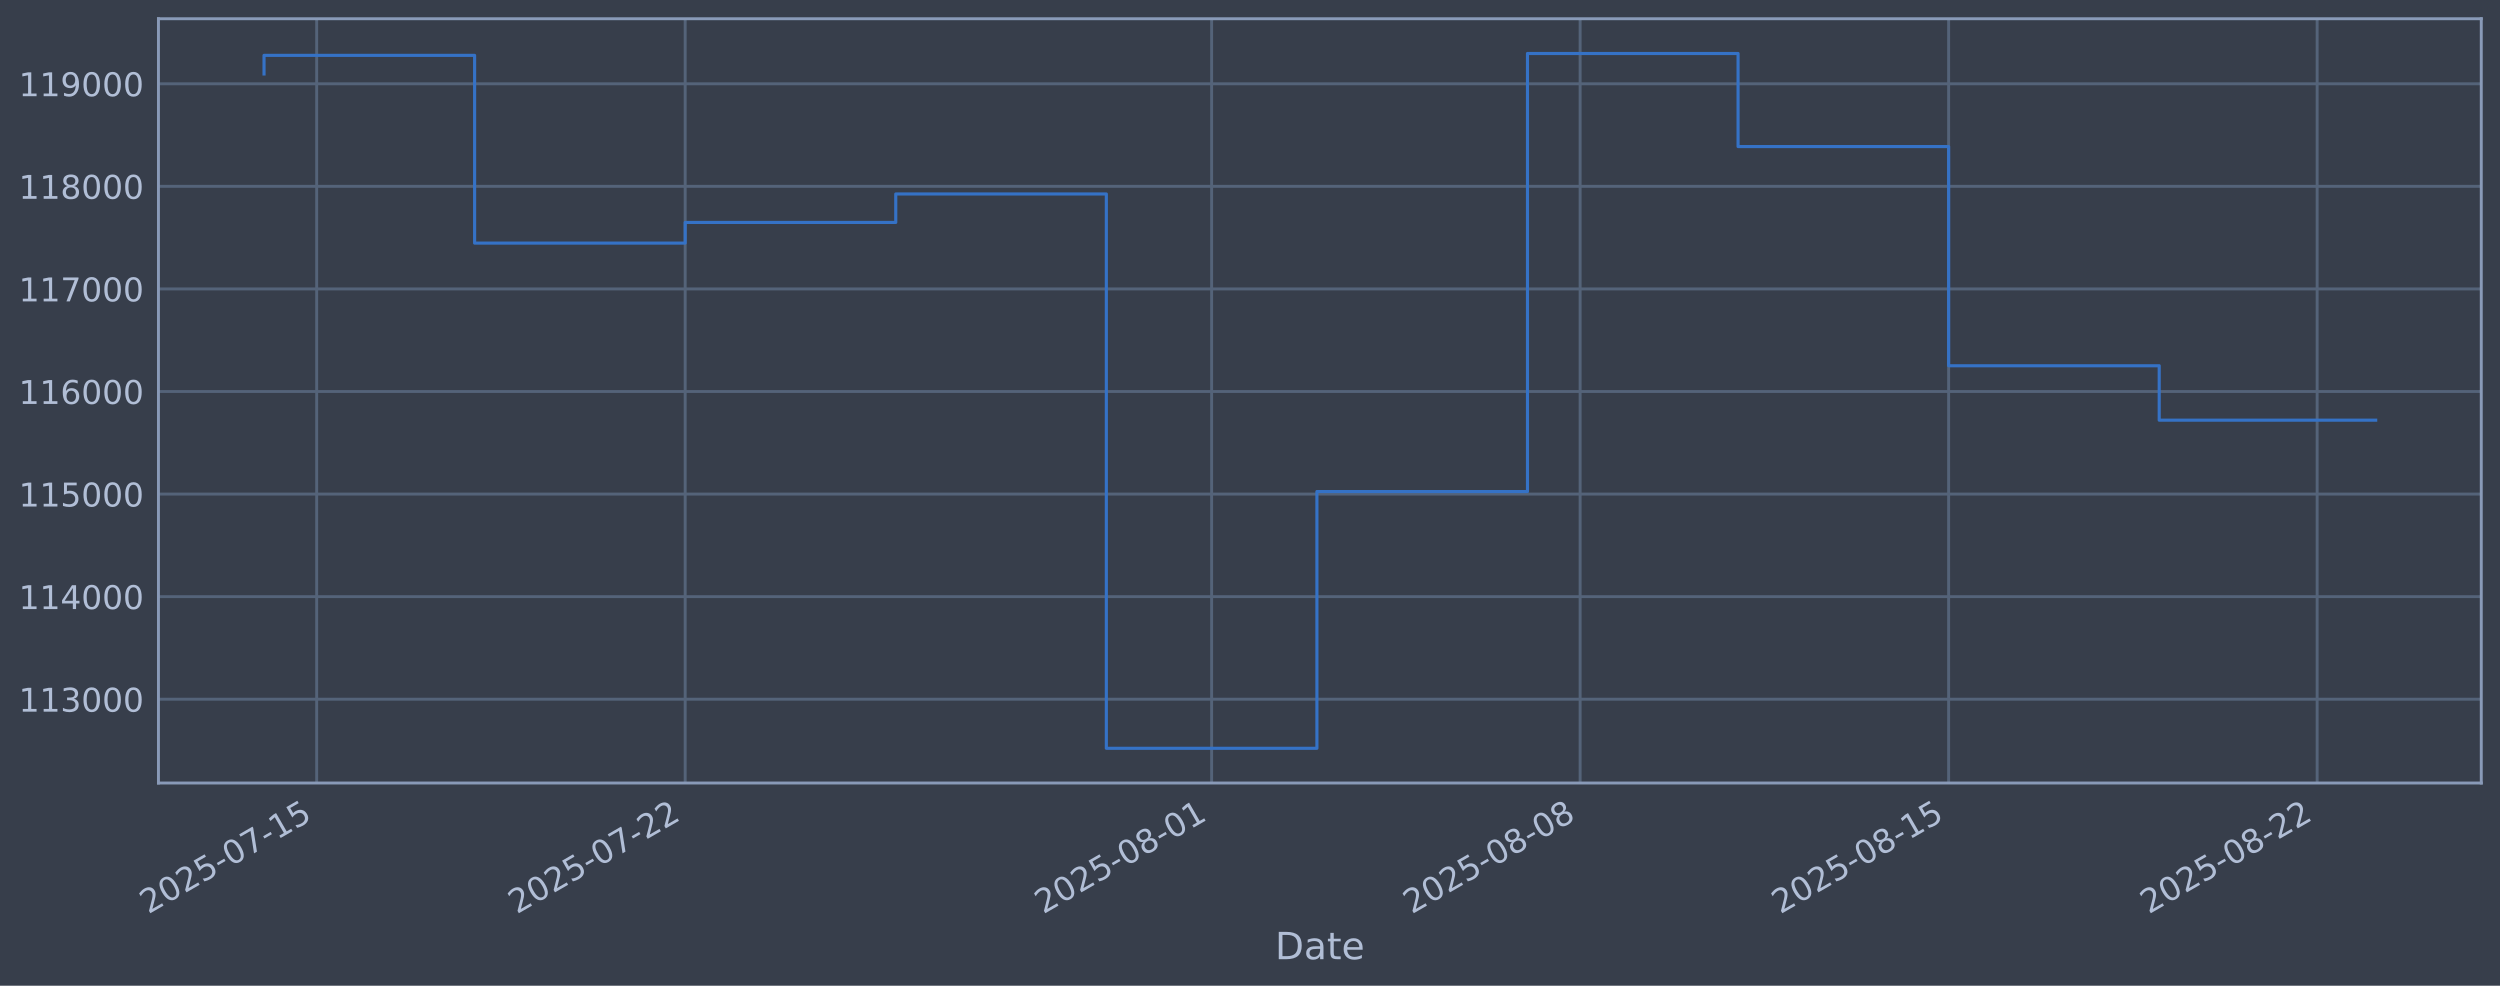
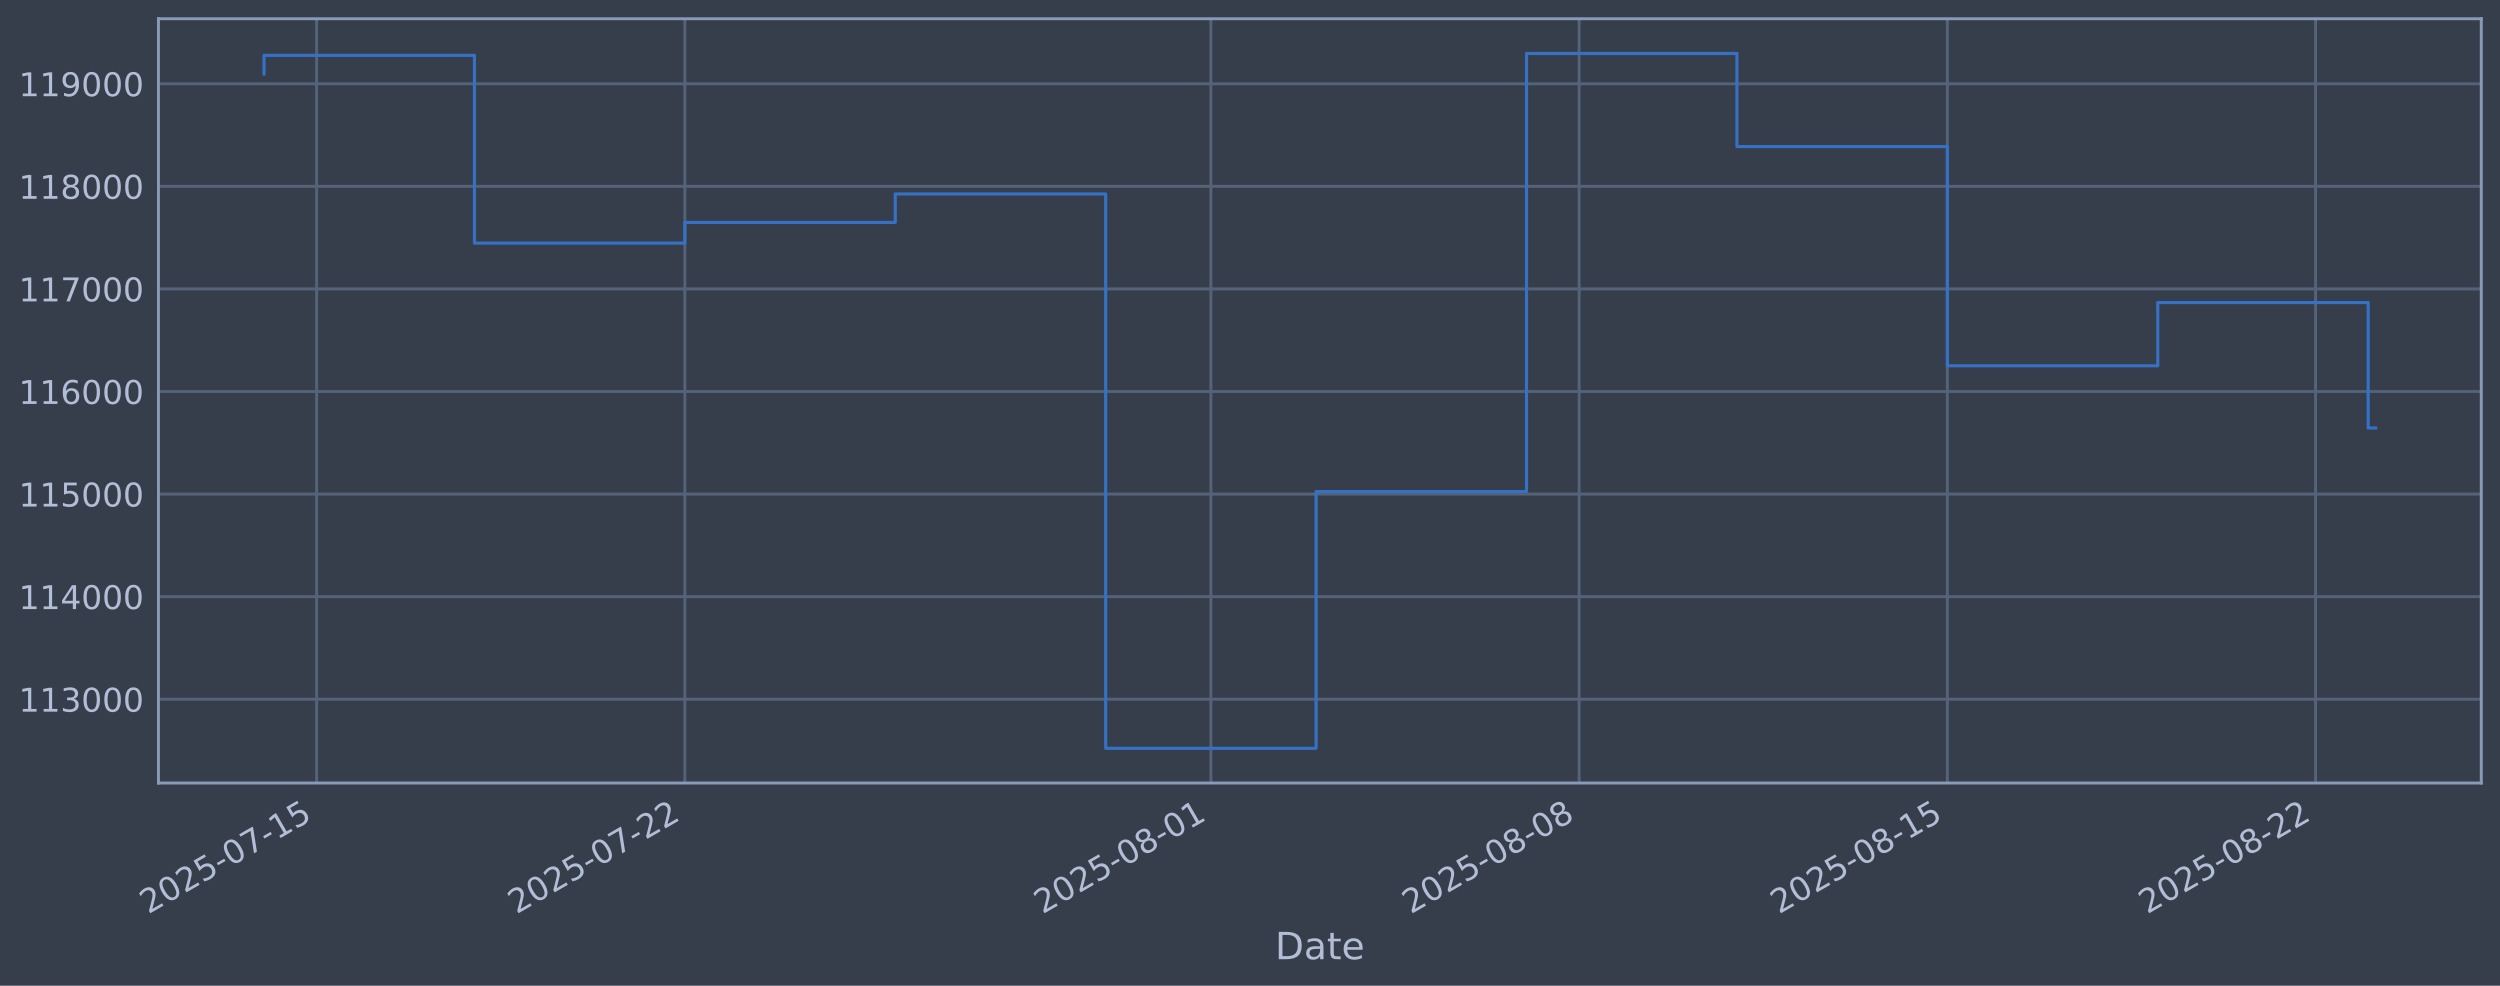
<svg xmlns="http://www.w3.org/2000/svg" xmlns:xlink="http://www.w3.org/1999/xlink" width="960.9pt" height="378.87pt" viewBox="0 0 960.9 378.87" version="1.1">
  <defs>
    <style type="text/css">*{stroke-linejoin: round; stroke-linecap: butt}</style>
  </defs>
  <g id="figure_1">
    <g id="patch_1">
      <path d="M 0 378.87  L 960.9 378.87  L 960.9 0  L 0 0  z " style="fill: #373e4b" />
    </g>
    <g id="axes_1">
      <g id="patch_2">
        <path d="M 60.901 300.96  L 953.701 300.96  L 953.701 7.2  L 60.901 7.2  z " style="fill: #373e4b" />
      </g>
      <g id="matplotlib.axis_1">
        <g id="xtick_1">
          <g id="line2d_1">
-             <path d="M 121.717 300.96  L 121.717 7.2  " clip-path="url(#pa36894edff)" style="fill: none; stroke: #546379; stroke-width: 1.12; stroke-linecap: square" />
+             <path d="M 121.701 300.96  L 121.701 7.2  " clip-path="url(#pdb282d0f86)" style="fill: none; stroke: #546379; stroke-width: 1.12; stroke-linecap: square" />
          </g>
          <g id="line2d_2" />
          <g id="text_1">
-             <g style="fill: #b1bed6" transform="translate(56.99102 351.4642) rotate(-30) scale(0.126 -0.126)">
+             <g style="fill: #b1bed6" transform="translate(56.97554 351.4642) rotate(-30) scale(0.126 -0.126)">
              <defs>
                <path id="DejaVuSans-32" d="M 1228 531  L 3431 531  L 3431 0  L 469 0  L 469 531  Q 828 903 1448 1529  Q 2069 2156 2228 2338  Q 2531 2678 2651 2914  Q 2772 3150 2772 3378  Q 2772 3750 2511 3984  Q 2250 4219 1831 4219  Q 1534 4219 1204 4116  Q 875 4013 500 3803  L 500 4441  Q 881 4594 1212 4672  Q 1544 4750 1819 4750  Q 2544 4750 2975 4387  Q 3406 4025 3406 3419  Q 3406 3131 3298 2873  Q 3191 2616 2906 2266  Q 2828 2175 2409 1742  Q 1991 1309 1228 531  z " transform="scale(0.015625)" />
                <path id="DejaVuSans-30" d="M 2034 4250  Q 1547 4250 1301 3770  Q 1056 3291 1056 2328  Q 1056 1369 1301 889  Q 1547 409 2034 409  Q 2525 409 2770 889  Q 3016 1369 3016 2328  Q 3016 3291 2770 3770  Q 2525 4250 2034 4250  z M 2034 4750  Q 2819 4750 3233 4129  Q 3647 3509 3647 2328  Q 3647 1150 3233 529  Q 2819 -91 2034 -91  Q 1250 -91 836 529  Q 422 1150 422 2328  Q 422 3509 836 4129  Q 1250 4750 2034 4750  z " transform="scale(0.015625)" />
                <path id="DejaVuSans-35" d="M 691 4666  L 3169 4666  L 3169 4134  L 1269 4134  L 1269 2991  Q 1406 3038 1543 3061  Q 1681 3084 1819 3084  Q 2600 3084 3056 2656  Q 3513 2228 3513 1497  Q 3513 744 3044 326  Q 2575 -91 1722 -91  Q 1428 -91 1123 -41  Q 819 9 494 109  L 494 744  Q 775 591 1075 516  Q 1375 441 1709 441  Q 2250 441 2565 725  Q 2881 1009 2881 1497  Q 2881 1984 2565 2268  Q 2250 2553 1709 2553  Q 1456 2553 1204 2497  Q 953 2441 691 2322  L 691 4666  z " transform="scale(0.015625)" />
                <path id="DejaVuSans-2d" d="M 313 2009  L 1997 2009  L 1997 1497  L 313 1497  L 313 2009  z " transform="scale(0.015625)" />
                <path id="DejaVuSans-37" d="M 525 4666  L 3525 4666  L 3525 4397  L 1831 0  L 1172 0  L 2766 4134  L 525 4134  L 525 4666  z " transform="scale(0.015625)" />
                <path id="DejaVuSans-31" d="M 794 531  L 1825 531  L 1825 4091  L 703 3866  L 703 4441  L 1819 4666  L 2450 4666  L 2450 531  L 3481 531  L 3481 0  L 794 0  L 794 531  z " transform="scale(0.015625)" />
              </defs>
              <use xlink:href="#DejaVuSans-32" />
              <use xlink:href="#DejaVuSans-30" transform="translate(63.62305 0)" />
              <use xlink:href="#DejaVuSans-32" transform="translate(127.2461 0)" />
              <use xlink:href="#DejaVuSans-35" transform="translate(190.8691 0)" />
              <use xlink:href="#DejaVuSans-2d" transform="translate(254.4922 0)" />
              <use xlink:href="#DejaVuSans-30" transform="translate(290.5762 0)" />
              <use xlink:href="#DejaVuSans-37" transform="translate(354.1992 0)" />
              <use xlink:href="#DejaVuSans-2d" transform="translate(417.8223 0)" />
              <use xlink:href="#DejaVuSans-31" transform="translate(453.9062 0)" />
              <use xlink:href="#DejaVuSans-35" transform="translate(517.5293 0)" />
            </g>
          </g>
        </g>
        <g id="xtick_2">
          <g id="line2d_3">
-             <path d="M 263.356 300.96  L 263.356 7.2  " clip-path="url(#pa36894edff)" style="fill: none; stroke: #546379; stroke-width: 1.12; stroke-linecap: square" />
+             <path d="M 263.232 300.96  L 263.232 7.2  " clip-path="url(#pdb282d0f86)" style="fill: none; stroke: #546379; stroke-width: 1.12; stroke-linecap: square" />
          </g>
          <g id="line2d_4" />
          <g id="text_2">
-             <g style="fill: #b1bed6" transform="translate(198.6305 351.4642) rotate(-30) scale(0.126 -0.126)">
+             <g style="fill: #b1bed6" transform="translate(198.5067 351.4642) rotate(-30) scale(0.126 -0.126)">
              <use xlink:href="#DejaVuSans-32" />
              <use xlink:href="#DejaVuSans-30" transform="translate(63.62305 0)" />
              <use xlink:href="#DejaVuSans-32" transform="translate(127.2461 0)" />
              <use xlink:href="#DejaVuSans-35" transform="translate(190.8691 0)" />
              <use xlink:href="#DejaVuSans-2d" transform="translate(254.4922 0)" />
              <use xlink:href="#DejaVuSans-30" transform="translate(290.5762 0)" />
              <use xlink:href="#DejaVuSans-37" transform="translate(354.1992 0)" />
              <use xlink:href="#DejaVuSans-2d" transform="translate(417.8223 0)" />
              <use xlink:href="#DejaVuSans-32" transform="translate(453.9062 0)" />
              <use xlink:href="#DejaVuSans-32" transform="translate(517.5293 0)" />
            </g>
          </g>
        </g>
        <g id="xtick_3">
          <g id="line2d_5">
-             <path d="M 465.698 300.96  L 465.698 7.2  " clip-path="url(#pa36894edff)" style="fill: none; stroke: #546379; stroke-width: 1.12; stroke-linecap: square" />
+             <path d="M 465.419 300.96  L 465.419 7.2  " clip-path="url(#pdb282d0f86)" style="fill: none; stroke: #546379; stroke-width: 1.12; stroke-linecap: square" />
          </g>
          <g id="line2d_6" />
          <g id="text_3">
-             <g style="fill: #b1bed6" transform="translate(400.9726 351.4642) rotate(-30) scale(0.126 -0.126)">
+             <g style="fill: #b1bed6" transform="translate(400.694 351.4642) rotate(-30) scale(0.126 -0.126)">
              <defs>
                <path id="DejaVuSans-38" d="M 2034 2216  Q 1584 2216 1326 1975  Q 1069 1734 1069 1313  Q 1069 891 1326 650  Q 1584 409 2034 409  Q 2484 409 2743 651  Q 3003 894 3003 1313  Q 3003 1734 2745 1975  Q 2488 2216 2034 2216  z M 1403 2484  Q 997 2584 770 2862  Q 544 3141 544 3541  Q 544 4100 942 4425  Q 1341 4750 2034 4750  Q 2731 4750 3128 4425  Q 3525 4100 3525 3541  Q 3525 3141 3298 2862  Q 3072 2584 2669 2484  Q 3125 2378 3379 2068  Q 3634 1759 3634 1313  Q 3634 634 3220 271  Q 2806 -91 2034 -91  Q 1263 -91 848 271  Q 434 634 434 1313  Q 434 1759 690 2068  Q 947 2378 1403 2484  z M 1172 3481  Q 1172 3119 1398 2916  Q 1625 2713 2034 2713  Q 2441 2713 2670 2916  Q 2900 3119 2900 3481  Q 2900 3844 2670 4047  Q 2441 4250 2034 4250  Q 1625 4250 1398 4047  Q 1172 3844 1172 3481  z " transform="scale(0.015625)" />
              </defs>
              <use xlink:href="#DejaVuSans-32" />
              <use xlink:href="#DejaVuSans-30" transform="translate(63.62305 0)" />
              <use xlink:href="#DejaVuSans-32" transform="translate(127.2461 0)" />
              <use xlink:href="#DejaVuSans-35" transform="translate(190.8691 0)" />
              <use xlink:href="#DejaVuSans-2d" transform="translate(254.4922 0)" />
              <use xlink:href="#DejaVuSans-30" transform="translate(290.5762 0)" />
              <use xlink:href="#DejaVuSans-38" transform="translate(354.1992 0)" />
              <use xlink:href="#DejaVuSans-2d" transform="translate(417.8223 0)" />
              <use xlink:href="#DejaVuSans-30" transform="translate(453.9062 0)" />
              <use xlink:href="#DejaVuSans-31" transform="translate(517.5293 0)" />
            </g>
          </g>
        </g>
        <g id="xtick_4">
          <g id="line2d_7">
-             <path d="M 607.338 300.96  L 607.338 7.2  " clip-path="url(#pa36894edff)" style="fill: none; stroke: #546379; stroke-width: 1.12; stroke-linecap: square" />
+             <path d="M 606.951 300.96  L 606.951 7.2  " clip-path="url(#pdb282d0f86)" style="fill: none; stroke: #546379; stroke-width: 1.12; stroke-linecap: square" />
          </g>
          <g id="line2d_8" />
          <g id="text_4">
-             <g style="fill: #b1bed6" transform="translate(542.6121 351.4642) rotate(-30) scale(0.126 -0.126)">
+             <g style="fill: #b1bed6" transform="translate(542.2251 351.4642) rotate(-30) scale(0.126 -0.126)">
              <use xlink:href="#DejaVuSans-32" />
              <use xlink:href="#DejaVuSans-30" transform="translate(63.62305 0)" />
              <use xlink:href="#DejaVuSans-32" transform="translate(127.2461 0)" />
              <use xlink:href="#DejaVuSans-35" transform="translate(190.8691 0)" />
              <use xlink:href="#DejaVuSans-2d" transform="translate(254.4922 0)" />
              <use xlink:href="#DejaVuSans-30" transform="translate(290.5762 0)" />
              <use xlink:href="#DejaVuSans-38" transform="translate(354.1992 0)" />
              <use xlink:href="#DejaVuSans-2d" transform="translate(417.8223 0)" />
              <use xlink:href="#DejaVuSans-30" transform="translate(453.9062 0)" />
              <use xlink:href="#DejaVuSans-38" transform="translate(517.5293 0)" />
            </g>
          </g>
        </g>
        <g id="xtick_5">
          <g id="line2d_9">
-             <path d="M 748.977 300.96  L 748.977 7.2  " clip-path="url(#pa36894edff)" style="fill: none; stroke: #546379; stroke-width: 1.12; stroke-linecap: square" />
+             <path d="M 748.482 300.96  L 748.482 7.2  " clip-path="url(#pdb282d0f86)" style="fill: none; stroke: #546379; stroke-width: 1.12; stroke-linecap: square" />
          </g>
          <g id="line2d_10" />
          <g id="text_5">
-             <g style="fill: #b1bed6" transform="translate(684.2516 351.4642) rotate(-30) scale(0.126 -0.126)">
+             <g style="fill: #b1bed6" transform="translate(683.7562 351.4642) rotate(-30) scale(0.126 -0.126)">
              <use xlink:href="#DejaVuSans-32" />
              <use xlink:href="#DejaVuSans-30" transform="translate(63.62305 0)" />
              <use xlink:href="#DejaVuSans-32" transform="translate(127.2461 0)" />
              <use xlink:href="#DejaVuSans-35" transform="translate(190.8691 0)" />
              <use xlink:href="#DejaVuSans-2d" transform="translate(254.4922 0)" />
              <use xlink:href="#DejaVuSans-30" transform="translate(290.5762 0)" />
              <use xlink:href="#DejaVuSans-38" transform="translate(354.1992 0)" />
              <use xlink:href="#DejaVuSans-2d" transform="translate(417.8223 0)" />
              <use xlink:href="#DejaVuSans-31" transform="translate(453.9062 0)" />
              <use xlink:href="#DejaVuSans-35" transform="translate(517.5293 0)" />
            </g>
          </g>
        </g>
        <g id="xtick_6">
          <g id="line2d_11">
-             <path d="M 890.617 300.96  L 890.617 7.2  " clip-path="url(#pa36894edff)" style="fill: none; stroke: #546379; stroke-width: 1.12; stroke-linecap: square" />
+             <path d="M 890.013 300.96  L 890.013 7.2  " clip-path="url(#pdb282d0f86)" style="fill: none; stroke: #546379; stroke-width: 1.12; stroke-linecap: square" />
          </g>
          <g id="line2d_12" />
          <g id="text_6">
-             <g style="fill: #b1bed6" transform="translate(825.8911 351.4642) rotate(-30) scale(0.126 -0.126)">
+             <g style="fill: #b1bed6" transform="translate(825.2873 351.4642) rotate(-30) scale(0.126 -0.126)">
              <use xlink:href="#DejaVuSans-32" />
              <use xlink:href="#DejaVuSans-30" transform="translate(63.62305 0)" />
              <use xlink:href="#DejaVuSans-32" transform="translate(127.2461 0)" />
              <use xlink:href="#DejaVuSans-35" transform="translate(190.8691 0)" />
              <use xlink:href="#DejaVuSans-2d" transform="translate(254.4922 0)" />
              <use xlink:href="#DejaVuSans-30" transform="translate(290.5762 0)" />
              <use xlink:href="#DejaVuSans-38" transform="translate(354.1992 0)" />
              <use xlink:href="#DejaVuSans-2d" transform="translate(417.8223 0)" />
              <use xlink:href="#DejaVuSans-32" transform="translate(453.9062 0)" />
              <use xlink:href="#DejaVuSans-32" transform="translate(517.5293 0)" />
            </g>
          </g>
        </g>
        <g id="text_7">
          <g style="fill: #b1bed6" transform="translate(490.0914 368.6753) scale(0.144 -0.144)">
            <defs>
              <path id="DejaVuSans-44" d="M 1259 4147  L 1259 519  L 2022 519  Q 2988 519 3436 956  Q 3884 1394 3884 2338  Q 3884 3275 3436 3711  Q 2988 4147 2022 4147  L 1259 4147  z M 628 4666  L 1925 4666  Q 3281 4666 3915 4102  Q 4550 3538 4550 2338  Q 4550 1131 3912 565  Q 3275 0 1925 0  L 628 0  L 628 4666  z " transform="scale(0.015625)" />
              <path id="DejaVuSans-61" d="M 2194 1759  Q 1497 1759 1228 1600  Q 959 1441 959 1056  Q 959 750 1161 570  Q 1363 391 1709 391  Q 2188 391 2477 730  Q 2766 1069 2766 1631  L 2766 1759  L 2194 1759  z M 3341 1997  L 3341 0  L 2766 0  L 2766 531  Q 2569 213 2275 61  Q 1981 -91 1556 -91  Q 1019 -91 701 211  Q 384 513 384 1019  Q 384 1609 779 1909  Q 1175 2209 1959 2209  L 2766 2209  L 2766 2266  Q 2766 2663 2505 2880  Q 2244 3097 1772 3097  Q 1472 3097 1187 3025  Q 903 2953 641 2809  L 641 3341  Q 956 3463 1253 3523  Q 1550 3584 1831 3584  Q 2591 3584 2966 3190  Q 3341 2797 3341 1997  z " transform="scale(0.015625)" />
              <path id="DejaVuSans-74" d="M 1172 4494  L 1172 3500  L 2356 3500  L 2356 3053  L 1172 3053  L 1172 1153  Q 1172 725 1289 603  Q 1406 481 1766 481  L 2356 481  L 2356 0  L 1766 0  Q 1100 0 847 248  Q 594 497 594 1153  L 594 3053  L 172 3053  L 172 3500  L 594 3500  L 594 4494  L 1172 4494  z " transform="scale(0.015625)" />
              <path id="DejaVuSans-65" d="M 3597 1894  L 3597 1613  L 953 1613  Q 991 1019 1311 708  Q 1631 397 2203 397  Q 2534 397 2845 478  Q 3156 559 3463 722  L 3463 178  Q 3153 47 2828 -22  Q 2503 -91 2169 -91  Q 1331 -91 842 396  Q 353 884 353 1716  Q 353 2575 817 3079  Q 1281 3584 2069 3584  Q 2775 3584 3186 3129  Q 3597 2675 3597 1894  z M 3022 2063  Q 3016 2534 2758 2815  Q 2500 3097 2075 3097  Q 1594 3097 1305 2825  Q 1016 2553 972 2059  L 3022 2063  z " transform="scale(0.015625)" />
            </defs>
            <use xlink:href="#DejaVuSans-44" />
            <use xlink:href="#DejaVuSans-61" transform="translate(77.00195 0)" />
            <use xlink:href="#DejaVuSans-74" transform="translate(138.2812 0)" />
            <use xlink:href="#DejaVuSans-65" transform="translate(177.4902 0)" />
          </g>
        </g>
      </g>
      <g id="matplotlib.axis_2">
        <g id="ytick_1">
          <g id="line2d_13">
-             <path d="M 60.901 268.75  L 953.701 268.75  " clip-path="url(#pa36894edff)" style="fill: none; stroke: #546379; stroke-width: 1.12; stroke-linecap: square" />
+             <path d="M 60.901 268.75  L 953.701 268.75  " clip-path="url(#pdb282d0f86)" style="fill: none; stroke: #546379; stroke-width: 1.12; stroke-linecap: square" />
          </g>
          <g id="line2d_14" />
          <g id="text_8">
            <g style="fill: #b1bed6" transform="translate(7.2 273.5373) scale(0.126 -0.126)">
              <defs>
                <path id="DejaVuSans-33" d="M 2597 2516  Q 3050 2419 3304 2112  Q 3559 1806 3559 1356  Q 3559 666 3084 287  Q 2609 -91 1734 -91  Q 1441 -91 1130 -33  Q 819 25 488 141  L 488 750  Q 750 597 1062 519  Q 1375 441 1716 441  Q 2309 441 2620 675  Q 2931 909 2931 1356  Q 2931 1769 2642 2001  Q 2353 2234 1838 2234  L 1294 2234  L 1294 2753  L 1863 2753  Q 2328 2753 2575 2939  Q 2822 3125 2822 3475  Q 2822 3834 2567 4026  Q 2313 4219 1838 4219  Q 1578 4219 1281 4162  Q 984 4106 628 3988  L 628 4550  Q 988 4650 1302 4700  Q 1616 4750 1894 4750  Q 2613 4750 3031 4423  Q 3450 4097 3450 3541  Q 3450 3153 3228 2886  Q 3006 2619 2597 2516  z " transform="scale(0.015625)" />
              </defs>
              <use xlink:href="#DejaVuSans-31" />
              <use xlink:href="#DejaVuSans-31" transform="translate(63.62305 0)" />
              <use xlink:href="#DejaVuSans-33" transform="translate(127.2461 0)" />
              <use xlink:href="#DejaVuSans-30" transform="translate(190.8691 0)" />
              <use xlink:href="#DejaVuSans-30" transform="translate(254.4922 0)" />
              <use xlink:href="#DejaVuSans-30" transform="translate(318.1152 0)" />
            </g>
          </g>
        </g>
        <g id="ytick_2">
          <g id="line2d_15">
-             <path d="M 60.901 229.325  L 953.701 229.325  " clip-path="url(#pa36894edff)" style="fill: none; stroke: #546379; stroke-width: 1.12; stroke-linecap: square" />
+             <path d="M 60.901 229.325  L 953.701 229.325  " clip-path="url(#pdb282d0f86)" style="fill: none; stroke: #546379; stroke-width: 1.12; stroke-linecap: square" />
          </g>
          <g id="line2d_16" />
          <g id="text_9">
            <g style="fill: #b1bed6" transform="translate(7.2 234.1122) scale(0.126 -0.126)">
              <defs>
                <path id="DejaVuSans-34" d="M 2419 4116  L 825 1625  L 2419 1625  L 2419 4116  z M 2253 4666  L 3047 4666  L 3047 1625  L 3713 1625  L 3713 1100  L 3047 1100  L 3047 0  L 2419 0  L 2419 1100  L 313 1100  L 313 1709  L 2253 4666  z " transform="scale(0.015625)" />
              </defs>
              <use xlink:href="#DejaVuSans-31" />
              <use xlink:href="#DejaVuSans-31" transform="translate(63.62305 0)" />
              <use xlink:href="#DejaVuSans-34" transform="translate(127.2461 0)" />
              <use xlink:href="#DejaVuSans-30" transform="translate(190.8691 0)" />
              <use xlink:href="#DejaVuSans-30" transform="translate(254.4922 0)" />
              <use xlink:href="#DejaVuSans-30" transform="translate(318.1152 0)" />
            </g>
          </g>
        </g>
        <g id="ytick_3">
          <g id="line2d_17">
-             <path d="M 60.901 189.9  L 953.701 189.9  " clip-path="url(#pa36894edff)" style="fill: none; stroke: #546379; stroke-width: 1.12; stroke-linecap: square" />
+             <path d="M 60.901 189.9  L 953.701 189.9  " clip-path="url(#pdb282d0f86)" style="fill: none; stroke: #546379; stroke-width: 1.12; stroke-linecap: square" />
          </g>
          <g id="line2d_18" />
          <g id="text_10">
            <g style="fill: #b1bed6" transform="translate(7.2 194.6871) scale(0.126 -0.126)">
              <use xlink:href="#DejaVuSans-31" />
              <use xlink:href="#DejaVuSans-31" transform="translate(63.62305 0)" />
              <use xlink:href="#DejaVuSans-35" transform="translate(127.2461 0)" />
              <use xlink:href="#DejaVuSans-30" transform="translate(190.8691 0)" />
              <use xlink:href="#DejaVuSans-30" transform="translate(254.4922 0)" />
              <use xlink:href="#DejaVuSans-30" transform="translate(318.1152 0)" />
            </g>
          </g>
        </g>
        <g id="ytick_4">
          <g id="line2d_19">
-             <path d="M 60.901 150.475  L 953.701 150.475  " clip-path="url(#pa36894edff)" style="fill: none; stroke: #546379; stroke-width: 1.12; stroke-linecap: square" />
+             <path d="M 60.901 150.475  L 953.701 150.475  " clip-path="url(#pdb282d0f86)" style="fill: none; stroke: #546379; stroke-width: 1.12; stroke-linecap: square" />
          </g>
          <g id="line2d_20" />
          <g id="text_11">
            <g style="fill: #b1bed6" transform="translate(7.2 155.262) scale(0.126 -0.126)">
              <defs>
                <path id="DejaVuSans-36" d="M 2113 2584  Q 1688 2584 1439 2293  Q 1191 2003 1191 1497  Q 1191 994 1439 701  Q 1688 409 2113 409  Q 2538 409 2786 701  Q 3034 994 3034 1497  Q 3034 2003 2786 2293  Q 2538 2584 2113 2584  z M 3366 4563  L 3366 3988  Q 3128 4100 2886 4159  Q 2644 4219 2406 4219  Q 1781 4219 1451 3797  Q 1122 3375 1075 2522  Q 1259 2794 1537 2939  Q 1816 3084 2150 3084  Q 2853 3084 3261 2657  Q 3669 2231 3669 1497  Q 3669 778 3244 343  Q 2819 -91 2113 -91  Q 1303 -91 875 529  Q 447 1150 447 2328  Q 447 3434 972 4092  Q 1497 4750 2381 4750  Q 2619 4750 2861 4703  Q 3103 4656 3366 4563  z " transform="scale(0.015625)" />
              </defs>
              <use xlink:href="#DejaVuSans-31" />
              <use xlink:href="#DejaVuSans-31" transform="translate(63.62305 0)" />
              <use xlink:href="#DejaVuSans-36" transform="translate(127.2461 0)" />
              <use xlink:href="#DejaVuSans-30" transform="translate(190.8691 0)" />
              <use xlink:href="#DejaVuSans-30" transform="translate(254.4922 0)" />
              <use xlink:href="#DejaVuSans-30" transform="translate(318.1152 0)" />
            </g>
          </g>
        </g>
        <g id="ytick_5">
          <g id="line2d_21">
-             <path d="M 60.901 111.05  L 953.701 111.05  " clip-path="url(#pa36894edff)" style="fill: none; stroke: #546379; stroke-width: 1.12; stroke-linecap: square" />
+             <path d="M 60.901 111.05  L 953.701 111.05  " clip-path="url(#pdb282d0f86)" style="fill: none; stroke: #546379; stroke-width: 1.12; stroke-linecap: square" />
          </g>
          <g id="line2d_22" />
          <g id="text_12">
            <g style="fill: #b1bed6" transform="translate(7.2 115.8369) scale(0.126 -0.126)">
              <use xlink:href="#DejaVuSans-31" />
              <use xlink:href="#DejaVuSans-31" transform="translate(63.62305 0)" />
              <use xlink:href="#DejaVuSans-37" transform="translate(127.2461 0)" />
              <use xlink:href="#DejaVuSans-30" transform="translate(190.8691 0)" />
              <use xlink:href="#DejaVuSans-30" transform="translate(254.4922 0)" />
              <use xlink:href="#DejaVuSans-30" transform="translate(318.1152 0)" />
            </g>
          </g>
        </g>
        <g id="ytick_6">
          <g id="line2d_23">
-             <path d="M 60.901 71.625  L 953.701 71.625  " clip-path="url(#pa36894edff)" style="fill: none; stroke: #546379; stroke-width: 1.12; stroke-linecap: square" />
+             <path d="M 60.901 71.625  L 953.701 71.625  " clip-path="url(#pdb282d0f86)" style="fill: none; stroke: #546379; stroke-width: 1.12; stroke-linecap: square" />
          </g>
          <g id="line2d_24" />
          <g id="text_13">
            <g style="fill: #b1bed6" transform="translate(7.2 76.4118) scale(0.126 -0.126)">
              <use xlink:href="#DejaVuSans-31" />
              <use xlink:href="#DejaVuSans-31" transform="translate(63.62305 0)" />
              <use xlink:href="#DejaVuSans-38" transform="translate(127.2461 0)" />
              <use xlink:href="#DejaVuSans-30" transform="translate(190.8691 0)" />
              <use xlink:href="#DejaVuSans-30" transform="translate(254.4922 0)" />
              <use xlink:href="#DejaVuSans-30" transform="translate(318.1152 0)" />
            </g>
          </g>
        </g>
        <g id="ytick_7">
          <g id="line2d_25">
-             <path d="M 60.901 32.2  L 953.701 32.2  " clip-path="url(#pa36894edff)" style="fill: none; stroke: #546379; stroke-width: 1.12; stroke-linecap: square" />
+             <path d="M 60.901 32.2  L 953.701 32.2  " clip-path="url(#pdb282d0f86)" style="fill: none; stroke: #546379; stroke-width: 1.12; stroke-linecap: square" />
          </g>
          <g id="line2d_26" />
          <g id="text_14">
            <g style="fill: #b1bed6" transform="translate(7.2 36.9867) scale(0.126 -0.126)">
              <defs>
                <path id="DejaVuSans-39" d="M 703 97  L 703 672  Q 941 559 1184 500  Q 1428 441 1663 441  Q 2288 441 2617 861  Q 2947 1281 2994 2138  Q 2813 1869 2534 1725  Q 2256 1581 1919 1581  Q 1219 1581 811 2004  Q 403 2428 403 3163  Q 403 3881 828 4315  Q 1253 4750 1959 4750  Q 2769 4750 3195 4129  Q 3622 3509 3622 2328  Q 3622 1225 3098 567  Q 2575 -91 1691 -91  Q 1453 -91 1209 -44  Q 966 3 703 97  z M 1959 2075  Q 2384 2075 2632 2365  Q 2881 2656 2881 3163  Q 2881 3666 2632 3958  Q 2384 4250 1959 4250  Q 1534 4250 1286 3958  Q 1038 3666 1038 3163  Q 1038 2656 1286 2365  Q 1534 2075 1959 2075  z " transform="scale(0.015625)" />
              </defs>
              <use xlink:href="#DejaVuSans-31" />
              <use xlink:href="#DejaVuSans-31" transform="translate(63.62305 0)" />
              <use xlink:href="#DejaVuSans-39" transform="translate(127.2461 0)" />
              <use xlink:href="#DejaVuSans-30" transform="translate(190.8691 0)" />
              <use xlink:href="#DejaVuSans-30" transform="translate(254.4922 0)" />
              <use xlink:href="#DejaVuSans-30" transform="translate(318.1152 0)" />
            </g>
          </g>
        </g>
      </g>
      <g id="line2d_27">
-         <path d="M 101.482 28.439  L 101.482 21.285  L 182.419 21.285  L 182.419 93.435  L 263.356 93.435  L 263.356 85.489  L 344.293 85.489  L 344.293 74.56  L 425.23 74.56  L 425.23 287.607  L 506.167 287.607  L 506.167 188.936  L 587.103 188.936  L 587.103 20.553  L 668.04 20.553  L 668.04 56.332  L 748.977 56.332  L 748.977 140.575  L 829.914 140.575  L 829.914 161.497  L 913.119 161.497  " clip-path="url(#pa36894edff)" style="fill: none; stroke: #3572c6; stroke-width: 1.2; stroke-linecap: square" />
+         <path d="M 101.482 28.439  L 101.482 21.285  L 182.357 21.285  L 182.357 93.435  L 263.232 93.435  L 263.232 85.489  L 344.107 85.489  L 344.107 74.56  L 424.982 74.56  L 424.982 287.607  L 505.857 287.607  L 505.857 188.936  L 586.732 188.936  L 586.732 20.553  L 667.607 20.553  L 667.607 56.332  L 748.482 56.332  L 748.482 140.575  L 829.357 140.575  L 829.357 116.295  L 910.232 116.295  L 910.232 164.508  L 913.119 164.508  " clip-path="url(#pdb282d0f86)" style="fill: none; stroke: #3572c6; stroke-width: 1.2; stroke-linecap: square" />
      </g>
      <g id="patch_3">
        <path d="M 60.901 300.96  L 60.901 7.2  " style="fill: none; stroke: #899ab8; stroke-width: 1.12; stroke-linejoin: miter; stroke-linecap: square" />
      </g>
      <g id="patch_4">
        <path d="M 953.701 300.96  L 953.701 7.2  " style="fill: none; stroke: #899ab8; stroke-width: 1.12; stroke-linejoin: miter; stroke-linecap: square" />
      </g>
      <g id="patch_5">
        <path d="M 60.901 300.96  L 953.701 300.96  " style="fill: none; stroke: #899ab8; stroke-width: 1.12; stroke-linejoin: miter; stroke-linecap: square" />
      </g>
      <g id="patch_6">
        <path d="M 60.901 7.2  L 953.701 7.2  " style="fill: none; stroke: #899ab8; stroke-width: 1.12; stroke-linejoin: miter; stroke-linecap: square" />
      </g>
    </g>
  </g>
  <defs>
-     <clipPath id="pa36894edff">
+     <clipPath id="pdb282d0f86">
      <rect x="60.901" y="7.2" width="892.8" height="293.76" />
    </clipPath>
  </defs>
</svg>
